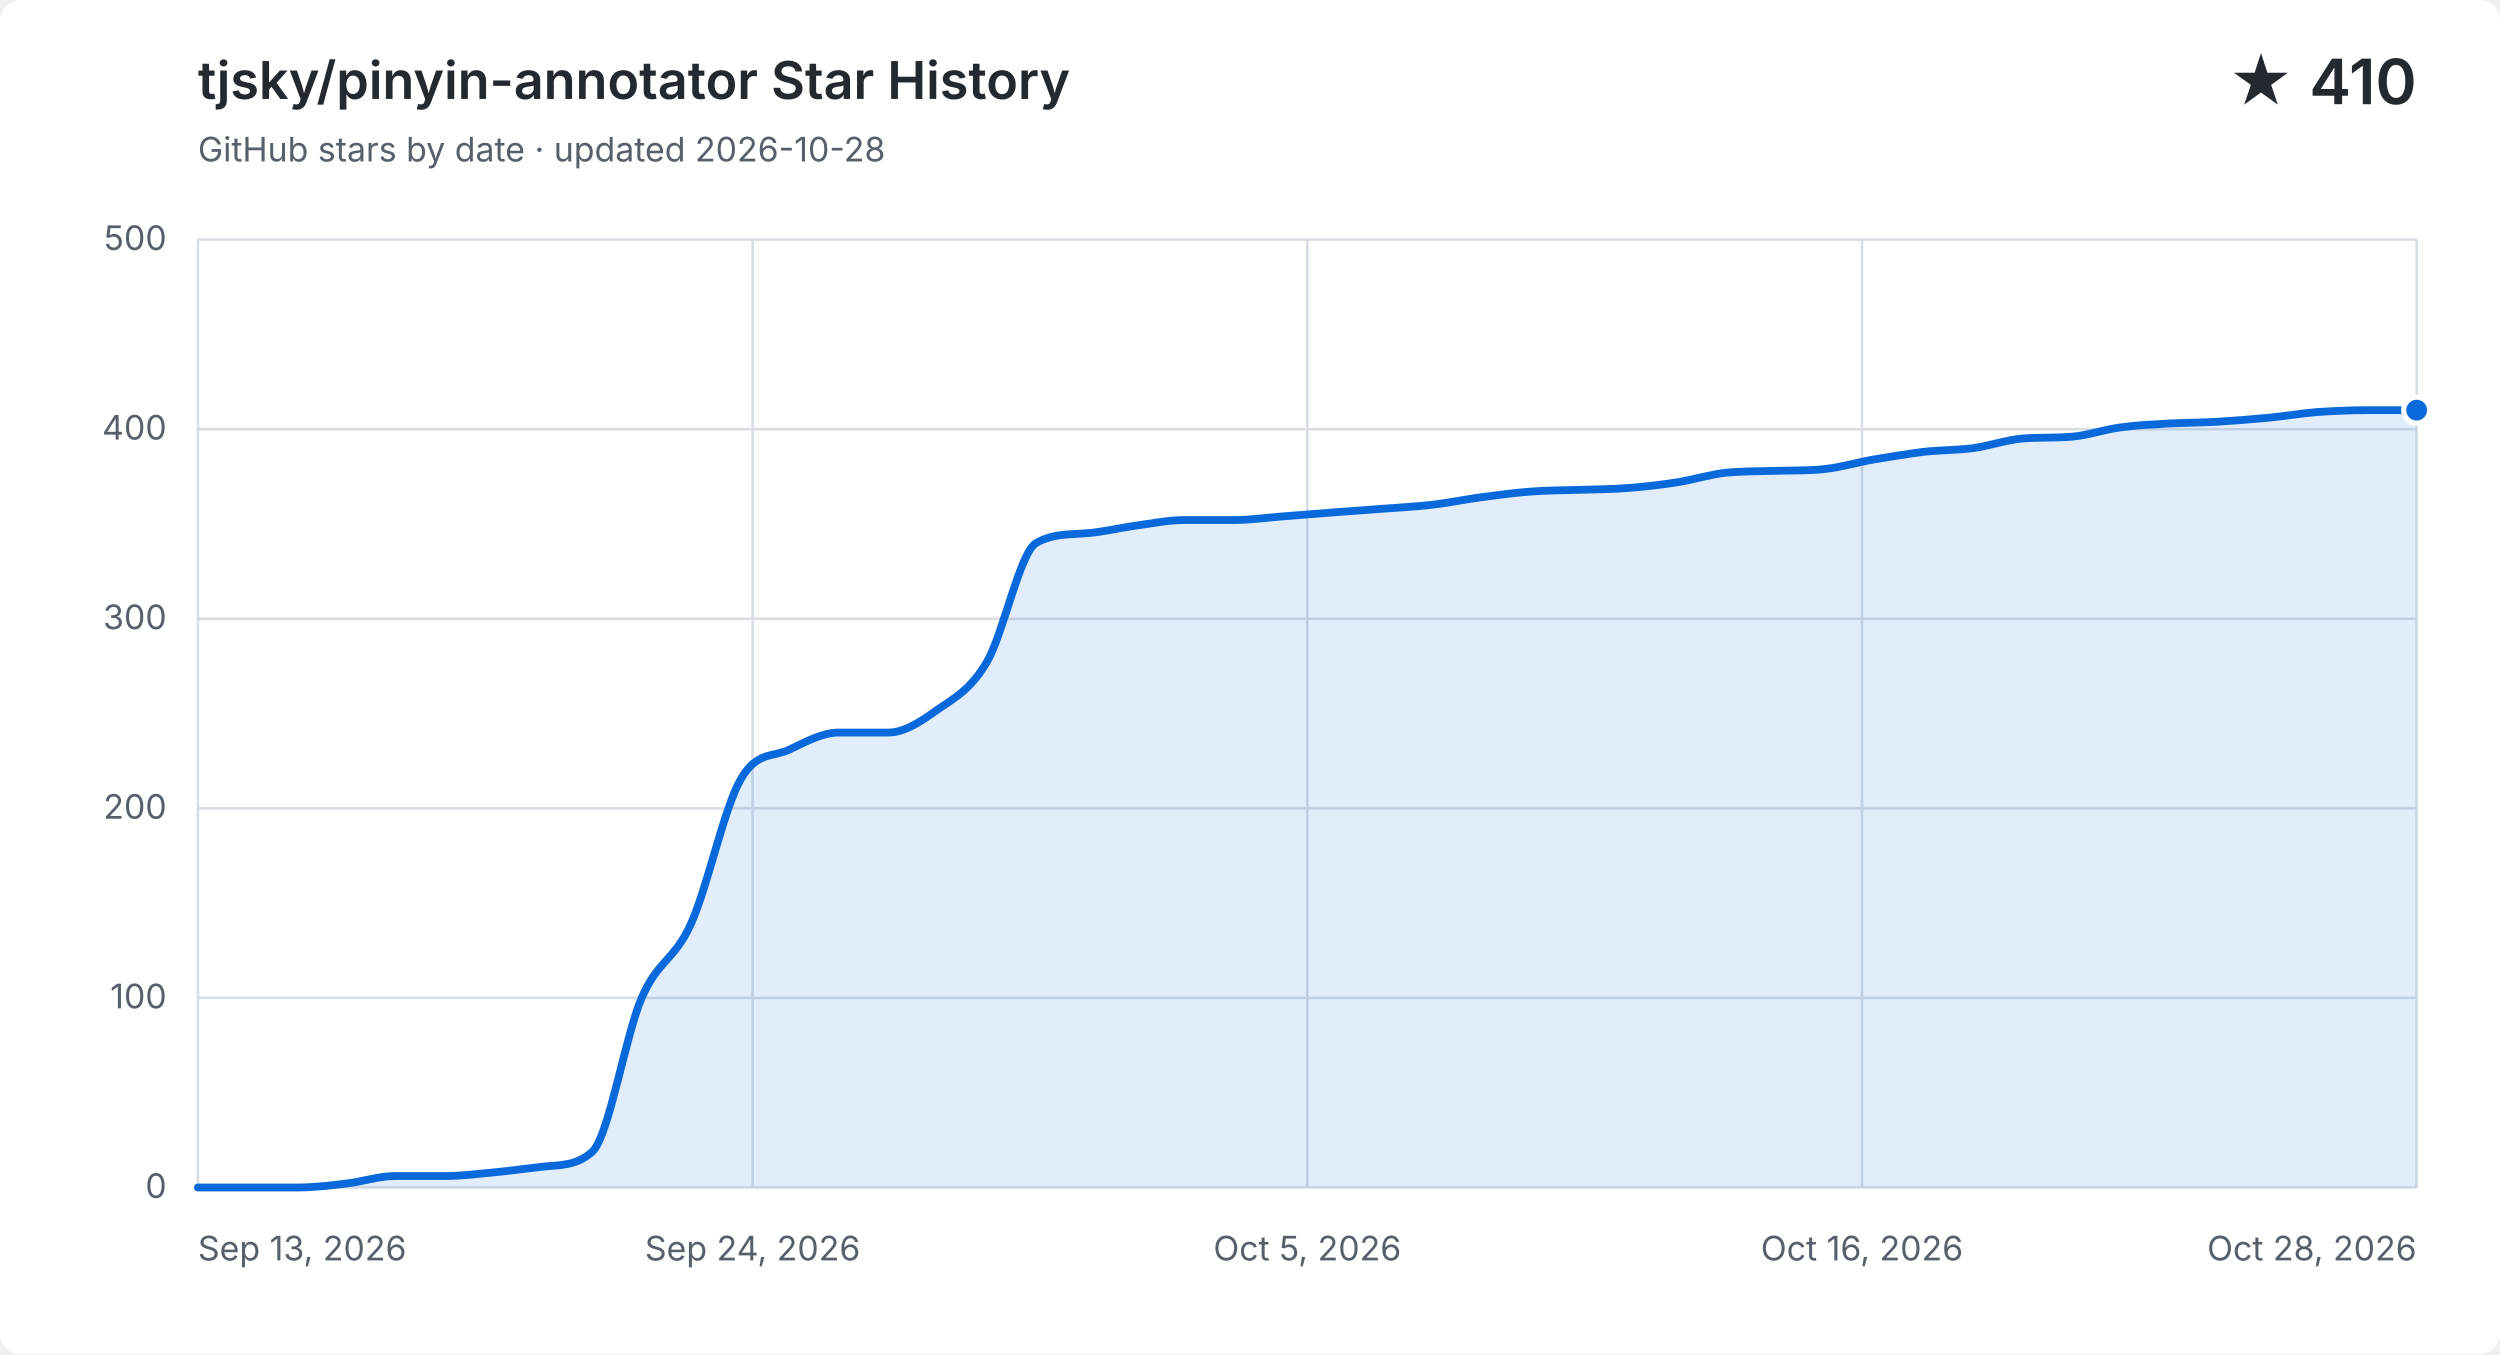
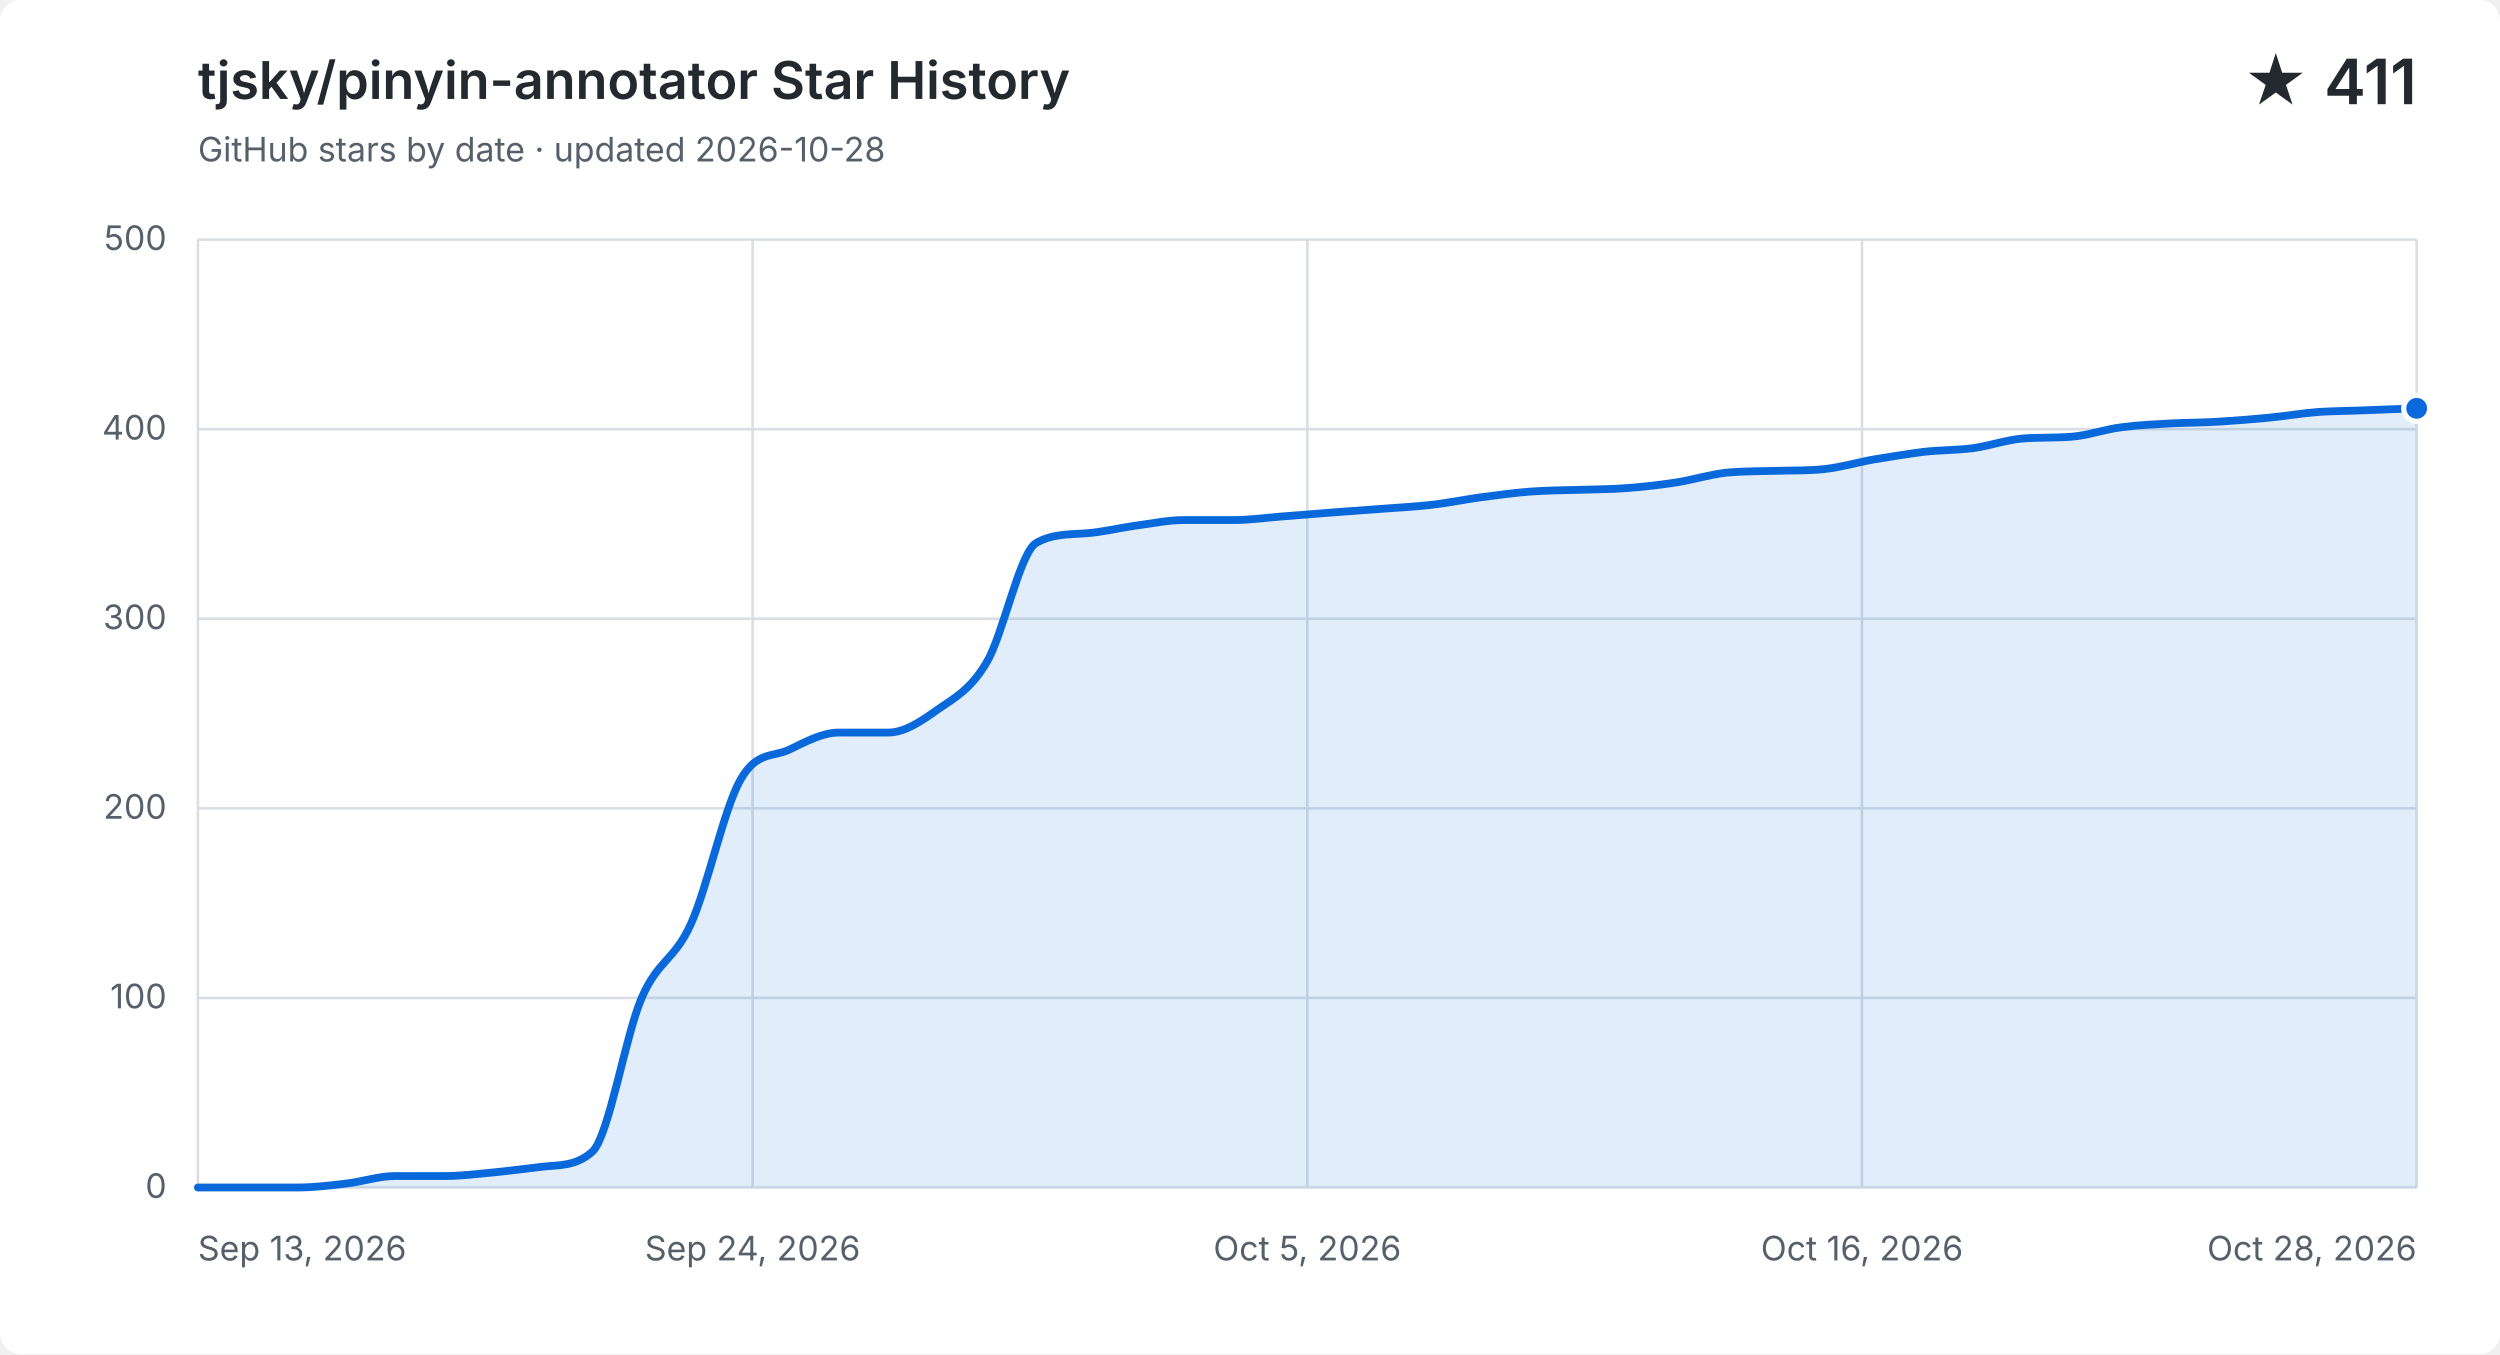
<svg xmlns="http://www.w3.org/2000/svg" width="960" height="520" viewBox="0 0 960 520" role="img" aria-labelledby="title description">
  <style>
    .background { fill: #ffffff; }
    .grid { fill: none; stroke: #d8dee4; stroke-width: 1; }
    .label, .subtitle { fill: #57606a; font: 13px -apple-system, BlinkMacSystemFont, "Segoe UI", sans-serif; }
    .heading, .value { fill: #24292f; font-family: -apple-system, BlinkMacSystemFont, "Segoe UI", sans-serif; }
    .heading { font-size: 20px; font-weight: 600; }
    .value { font-size: 24px; font-weight: 600; }
    .area { fill: #0969da; opacity: .12; }
    .line { fill: none; stroke: #0969da; stroke-linecap: round; stroke-linejoin: round; stroke-width: 3; }
    .point { fill: #0969da; stroke: #ffffff; stroke-width: 2; }
    @media (prefers-color-scheme: dark) {
      .background { fill: #0d1117; }
      .grid { stroke: #30363d; }
      .label, .subtitle { fill: #8b949e; }
      .heading, .value { fill: #f0f6fc; }
      .area { fill: #58a6ff; }
      .line { stroke: #58a6ff; }
      .point { fill: #58a6ff; stroke: #0d1117; }
    }
  </style>
  <rect class="background" width="960" height="520" rx="8" />
  <text class="heading" x="76" y="38">tjsky/pinyin-annotator Star History</text>
  <text class="subtitle" x="76" y="62">GitHub stars by date · updated 2026-10-28</text>
-   <text class="value" x="928" y="40" text-anchor="end">★ 410</text>
+   <text class="value" x="928" y="40" text-anchor="end">★ 411</text>
  <path class="grid" d="M 76 456.0 H 928" />
  <text class="label" x="64" y="460.0" text-anchor="end">0</text>
  <path class="grid" d="M 76 383.2 H 928" />
  <text class="label" x="64" y="387.2" text-anchor="end">100</text>
  <path class="grid" d="M 76 310.4 H 928" />
  <text class="label" x="64" y="314.4" text-anchor="end">200</text>
  <path class="grid" d="M 76 237.6 H 928" />
  <text class="label" x="64" y="241.6" text-anchor="end">300</text>
  <path class="grid" d="M 76 164.8 H 928" />
  <text class="label" x="64" y="168.8" text-anchor="end">400</text>
  <path class="grid" d="M 76 92.0 H 928" />
  <text class="label" x="64" y="96.0" text-anchor="end">500</text>
  <path class="grid" d="M 76.0 92 V 456" />
  <text class="label" x="76.0" y="484" text-anchor="start">Sep 13, 2026</text>
  <path class="grid" d="M 289.0 92 V 456" />
  <text class="label" x="289.0" y="484" text-anchor="middle">Sep 24, 2026</text>
  <path class="grid" d="M 502.0 92 V 456" />
  <text class="label" x="502.0" y="484" text-anchor="middle">Oct 5, 2026</text>
  <path class="grid" d="M 715.0 92 V 456" />
  <text class="label" x="715.0" y="484" text-anchor="middle">Oct 16, 2026</text>
  <path class="grid" d="M 928.0 92 V 456" />
  <text class="label" x="928.0" y="484" text-anchor="end">Oct 28, 2026</text>
-   <path class="area" d="M 76.0 456.0 C 82.3 456.0, 88.6 456.0, 94.9 456.0 C 101.2 456.0, 107.6 456.0, 113.9 456.0 C 120.2 456.0, 126.5 455.3, 132.8 454.5 C 139.1 453.8, 145.4 451.6, 151.7 451.6 C 158.0 451.6, 164.4 451.6, 170.7 451.6 C 177.0 451.6, 183.3 450.8, 189.6 450.2 C 195.9 449.6, 202.2 448.7, 208.5 448.0 C 214.8 447.3, 221.2 447.9, 227.5 442.2 C 233.8 436.4, 240.1 397.8, 246.4 383.2 C 252.7 368.6, 259.0 368.8, 265.3 354.8 C 271.6 340.9, 278.0 310.6, 284.3 299.5 C 290.6 288.3, 296.9 290.9, 303.2 287.8 C 309.5 284.8, 315.8 281.3, 322.1 281.3 C 328.4 281.3, 334.8 281.3, 341.1 281.3 C 347.4 281.3, 353.7 277.0, 360.0 272.5 C 366.3 268.1, 372.6 265.0, 378.9 254.3 C 385.2 243.7, 391.6 212.1, 397.9 208.5 C 404.2 204.9, 410.5 205.3, 416.8 204.8 C 423.1 204.4, 429.4 202.8, 435.7 201.9 C 442.0 201.1, 448.4 199.7, 454.7 199.7 C 461.0 199.7, 467.3 199.7, 473.6 199.7 C 479.9 199.7, 486.2 198.8, 492.5 198.3 C 498.8 197.8, 505.2 197.3, 511.5 196.8 C 517.8 196.3, 524.1 195.9, 530.4 195.4 C 536.7 194.9, 543.0 194.6, 549.3 193.9 C 555.6 193.2, 562.0 191.9, 568.3 191.0 C 574.6 190.2, 580.9 189.3, 587.2 188.8 C 593.5 188.3, 599.8 188.3, 606.1 188.1 C 612.4 187.9, 618.8 187.9, 625.1 187.4 C 631.4 186.9, 637.7 186.2, 644.0 185.2 C 650.3 184.2, 656.6 182.2, 662.9 181.5 C 669.2 180.9, 675.6 181.0, 681.9 180.8 C 688.2 180.6, 694.5 180.8, 700.8 180.1 C 707.1 179.4, 713.4 177.5, 719.7 176.4 C 726.0 175.4, 732.4 174.3, 738.7 173.5 C 745.0 172.8, 751.3 172.9, 757.6 172.1 C 763.9 171.2, 770.2 169.0, 776.5 168.4 C 782.8 167.9, 789.2 168.2, 795.5 167.7 C 801.8 167.2, 808.1 164.9, 814.4 164.1 C 820.7 163.2, 827.0 163.0, 833.3 162.6 C 839.6 162.3, 846.0 162.3, 852.3 161.9 C 858.6 161.5, 864.9 161.0, 871.2 160.4 C 877.5 159.8, 883.8 158.7, 890.1 158.2 C 896.4 157.8, 902.8 157.5, 909.1 157.5 C 915.4 157.5, 921.7 157.5, 928.0 157.5 V 456 H 76.0 Z" />
-   <path class="line" d="M 76.0 456.0 C 82.3 456.0, 88.6 456.0, 94.9 456.0 C 101.2 456.0, 107.6 456.0, 113.9 456.0 C 120.2 456.0, 126.5 455.3, 132.8 454.5 C 139.1 453.8, 145.4 451.6, 151.7 451.6 C 158.0 451.6, 164.4 451.6, 170.7 451.6 C 177.0 451.6, 183.3 450.8, 189.6 450.2 C 195.9 449.6, 202.2 448.7, 208.5 448.0 C 214.8 447.3, 221.2 447.9, 227.5 442.2 C 233.8 436.4, 240.1 397.8, 246.4 383.2 C 252.7 368.6, 259.0 368.8, 265.3 354.8 C 271.6 340.9, 278.0 310.6, 284.3 299.5 C 290.6 288.3, 296.9 290.9, 303.2 287.8 C 309.5 284.8, 315.8 281.3, 322.1 281.3 C 328.4 281.3, 334.8 281.3, 341.1 281.3 C 347.4 281.3, 353.7 277.0, 360.0 272.5 C 366.3 268.1, 372.6 265.0, 378.9 254.3 C 385.2 243.7, 391.6 212.1, 397.9 208.5 C 404.2 204.9, 410.5 205.3, 416.8 204.8 C 423.1 204.4, 429.4 202.8, 435.7 201.9 C 442.0 201.1, 448.4 199.7, 454.7 199.7 C 461.0 199.7, 467.3 199.7, 473.6 199.7 C 479.9 199.7, 486.2 198.8, 492.5 198.3 C 498.8 197.8, 505.2 197.3, 511.5 196.8 C 517.8 196.3, 524.1 195.9, 530.4 195.4 C 536.7 194.9, 543.0 194.6, 549.3 193.9 C 555.6 193.2, 562.0 191.9, 568.3 191.0 C 574.6 190.2, 580.9 189.3, 587.2 188.8 C 593.5 188.3, 599.8 188.3, 606.1 188.1 C 612.4 187.9, 618.8 187.9, 625.1 187.4 C 631.4 186.9, 637.7 186.2, 644.0 185.2 C 650.3 184.2, 656.6 182.2, 662.9 181.5 C 669.2 180.9, 675.6 181.0, 681.9 180.8 C 688.2 180.6, 694.5 180.8, 700.8 180.1 C 707.1 179.4, 713.4 177.5, 719.7 176.4 C 726.0 175.4, 732.4 174.3, 738.7 173.5 C 745.0 172.8, 751.3 172.9, 757.6 172.1 C 763.9 171.2, 770.2 169.0, 776.5 168.4 C 782.8 167.9, 789.2 168.2, 795.5 167.7 C 801.8 167.2, 808.1 164.9, 814.4 164.1 C 820.7 163.2, 827.0 163.0, 833.3 162.6 C 839.6 162.3, 846.0 162.3, 852.3 161.9 C 858.6 161.5, 864.9 161.0, 871.2 160.4 C 877.5 159.8, 883.8 158.7, 890.1 158.2 C 896.4 157.8, 902.8 157.5, 909.1 157.5 C 915.4 157.5, 921.7 157.5, 928.0 157.5" />
-   <circle class="point" cx="928.0" cy="157.5" r="5" />
+   <path class="area" d="M 76.0 456.0 C 82.3 456.0, 88.6 456.0, 94.9 456.0 C 101.2 456.0, 107.6 456.0, 113.9 456.0 C 120.2 456.0, 126.5 455.3, 132.8 454.5 C 139.1 453.8, 145.4 451.6, 151.7 451.6 C 158.0 451.6, 164.4 451.6, 170.7 451.6 C 177.0 451.6, 183.3 450.8, 189.6 450.2 C 195.9 449.6, 202.2 448.7, 208.5 448.0 C 214.8 447.3, 221.2 447.9, 227.5 442.2 C 233.8 436.4, 240.1 397.8, 246.4 383.2 C 252.7 368.6, 259.0 368.8, 265.3 354.8 C 271.6 340.9, 278.0 310.6, 284.3 299.5 C 290.6 288.3, 296.9 290.9, 303.2 287.8 C 309.5 284.8, 315.8 281.3, 322.1 281.3 C 328.4 281.3, 334.8 281.3, 341.1 281.3 C 347.4 281.3, 353.7 277.0, 360.0 272.5 C 366.3 268.1, 372.6 265.0, 378.9 254.3 C 385.2 243.7, 391.6 212.1, 397.9 208.5 C 404.2 204.9, 410.5 205.3, 416.8 204.8 C 423.1 204.4, 429.4 202.8, 435.7 201.9 C 442.0 201.1, 448.4 199.7, 454.7 199.7 C 461.0 199.7, 467.3 199.7, 473.6 199.7 C 479.9 199.7, 486.2 198.8, 492.5 198.3 C 498.8 197.8, 505.2 197.3, 511.5 196.8 C 517.8 196.3, 524.1 195.9, 530.4 195.4 C 536.7 194.9, 543.0 194.6, 549.3 193.9 C 555.6 193.2, 562.0 191.9, 568.3 191.0 C 574.6 190.2, 580.9 189.3, 587.2 188.8 C 593.5 188.3, 599.8 188.3, 606.1 188.1 C 612.4 187.9, 618.8 187.9, 625.1 187.4 C 631.4 186.9, 637.7 186.2, 644.0 185.2 C 650.3 184.2, 656.6 182.2, 662.9 181.5 C 669.2 180.9, 675.6 181.0, 681.9 180.8 C 688.2 180.6, 694.5 180.8, 700.8 180.1 C 707.1 179.4, 713.4 177.5, 719.7 176.4 C 726.0 175.4, 732.4 174.3, 738.7 173.5 C 745.0 172.8, 751.3 172.9, 757.6 172.1 C 763.9 171.2, 770.2 169.0, 776.5 168.4 C 782.8 167.9, 789.2 168.2, 795.5 167.7 C 801.8 167.2, 808.1 164.9, 814.4 164.1 C 820.7 163.2, 827.0 163.0, 833.3 162.6 C 839.6 162.3, 846.0 162.3, 852.3 161.9 C 858.6 161.5, 864.9 161.0, 871.2 160.4 C 877.5 159.8, 883.8 158.7, 890.1 158.2 C 896.4 157.8, 902.8 157.8, 909.1 157.5 C 915.4 157.3, 921.7 157.0, 928.0 156.8 V 456 H 76.0 Z" />
+   <path class="line" d="M 76.0 456.0 C 82.3 456.0, 88.6 456.0, 94.9 456.0 C 101.2 456.0, 107.6 456.0, 113.9 456.0 C 120.2 456.0, 126.5 455.3, 132.8 454.5 C 139.1 453.8, 145.4 451.6, 151.7 451.6 C 158.0 451.6, 164.4 451.6, 170.7 451.6 C 177.0 451.6, 183.3 450.8, 189.6 450.2 C 195.9 449.6, 202.2 448.7, 208.5 448.0 C 214.8 447.3, 221.2 447.9, 227.5 442.2 C 233.8 436.4, 240.1 397.8, 246.4 383.2 C 252.7 368.6, 259.0 368.8, 265.3 354.8 C 271.6 340.9, 278.0 310.6, 284.3 299.5 C 290.6 288.3, 296.9 290.9, 303.2 287.8 C 309.5 284.8, 315.8 281.3, 322.1 281.3 C 328.4 281.3, 334.8 281.3, 341.1 281.3 C 347.4 281.3, 353.7 277.0, 360.0 272.5 C 366.3 268.1, 372.6 265.0, 378.9 254.3 C 385.2 243.7, 391.6 212.1, 397.9 208.5 C 404.2 204.9, 410.5 205.3, 416.8 204.8 C 423.1 204.4, 429.4 202.8, 435.7 201.9 C 442.0 201.1, 448.4 199.7, 454.7 199.7 C 461.0 199.7, 467.3 199.7, 473.6 199.7 C 479.9 199.7, 486.2 198.8, 492.5 198.3 C 498.8 197.8, 505.2 197.3, 511.5 196.8 C 517.8 196.3, 524.1 195.9, 530.4 195.4 C 536.7 194.9, 543.0 194.6, 549.3 193.9 C 555.6 193.2, 562.0 191.9, 568.3 191.0 C 574.6 190.2, 580.9 189.3, 587.2 188.8 C 593.5 188.3, 599.8 188.3, 606.1 188.1 C 612.4 187.9, 618.8 187.9, 625.1 187.4 C 631.4 186.9, 637.7 186.2, 644.0 185.2 C 650.3 184.2, 656.6 182.2, 662.9 181.5 C 669.2 180.9, 675.6 181.0, 681.9 180.8 C 688.2 180.6, 694.5 180.8, 700.8 180.1 C 707.1 179.4, 713.4 177.5, 719.7 176.4 C 726.0 175.4, 732.4 174.3, 738.7 173.5 C 745.0 172.8, 751.3 172.9, 757.6 172.1 C 763.9 171.2, 770.2 169.0, 776.5 168.4 C 782.8 167.9, 789.2 168.2, 795.5 167.7 C 801.8 167.2, 808.1 164.9, 814.4 164.1 C 820.7 163.2, 827.0 163.0, 833.3 162.6 C 839.6 162.3, 846.0 162.3, 852.3 161.9 C 858.6 161.5, 864.9 161.0, 871.2 160.4 C 877.5 159.8, 883.8 158.7, 890.1 158.2 C 896.4 157.8, 902.8 157.8, 909.1 157.5 C 915.4 157.3, 921.7 157.0, 928.0 156.8" />
+   <circle class="point" cx="928.0" cy="156.8" r="5" />
</svg>
